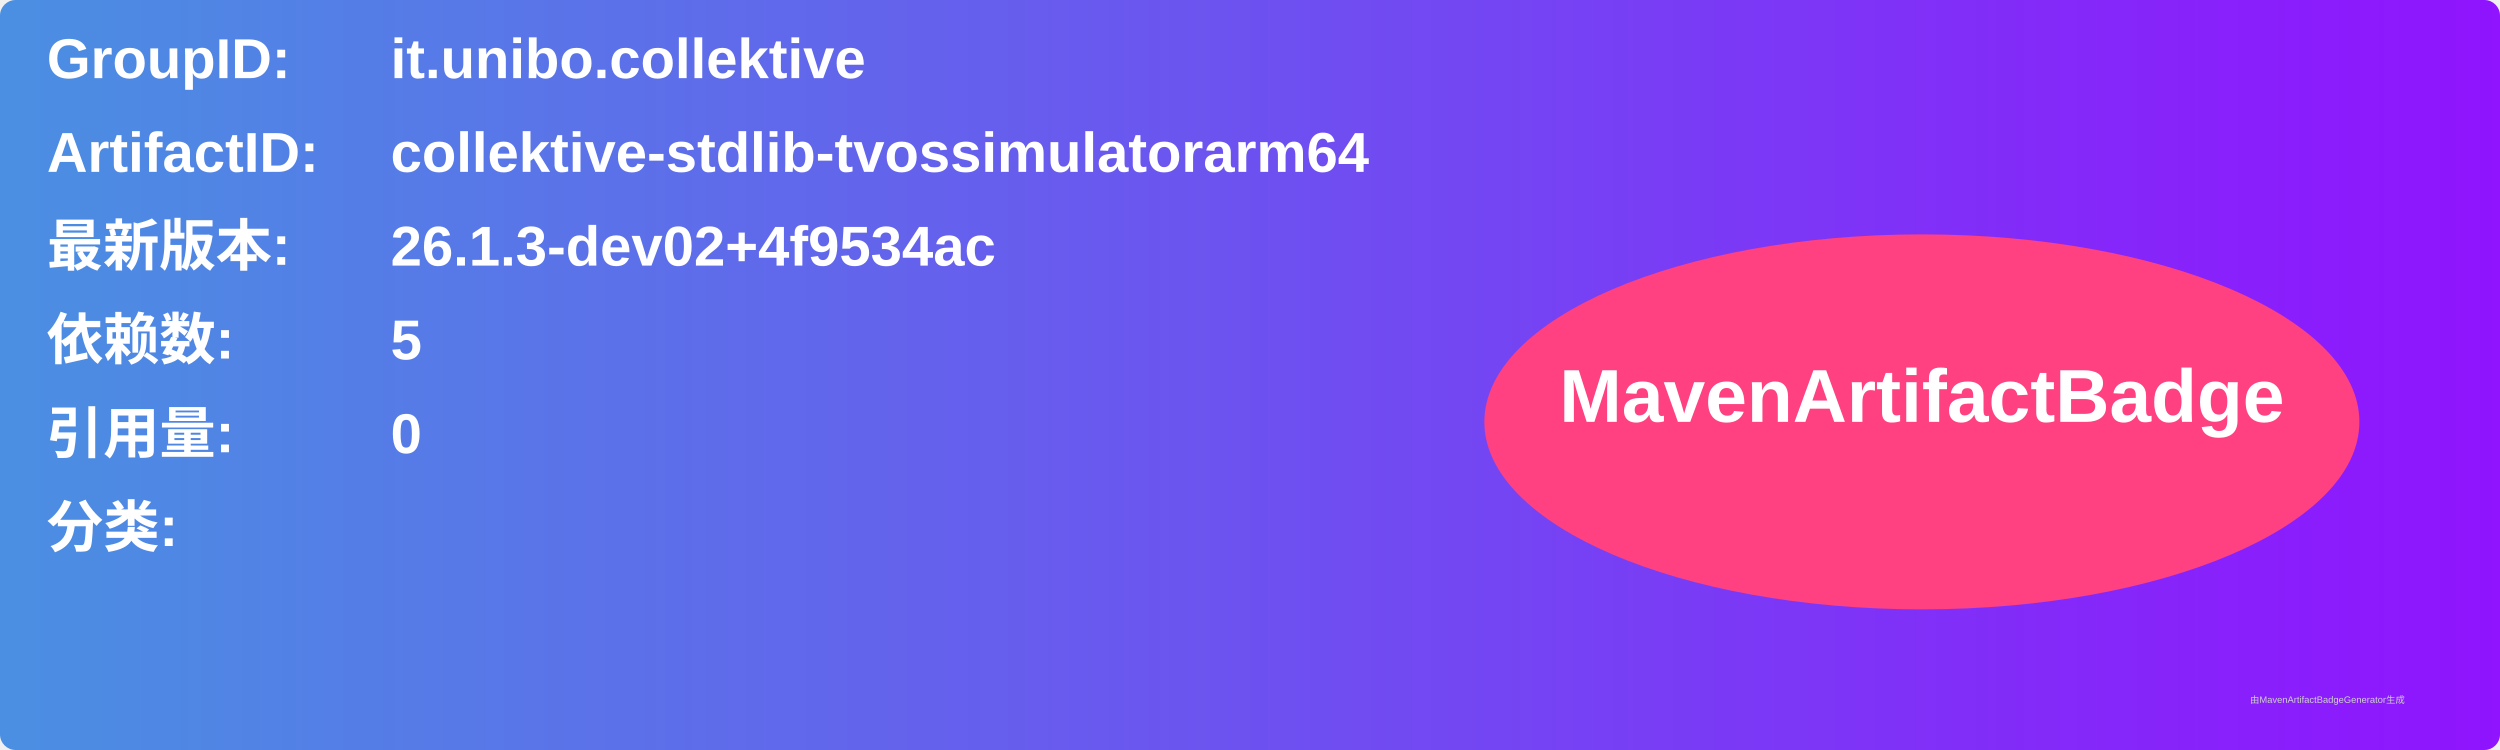
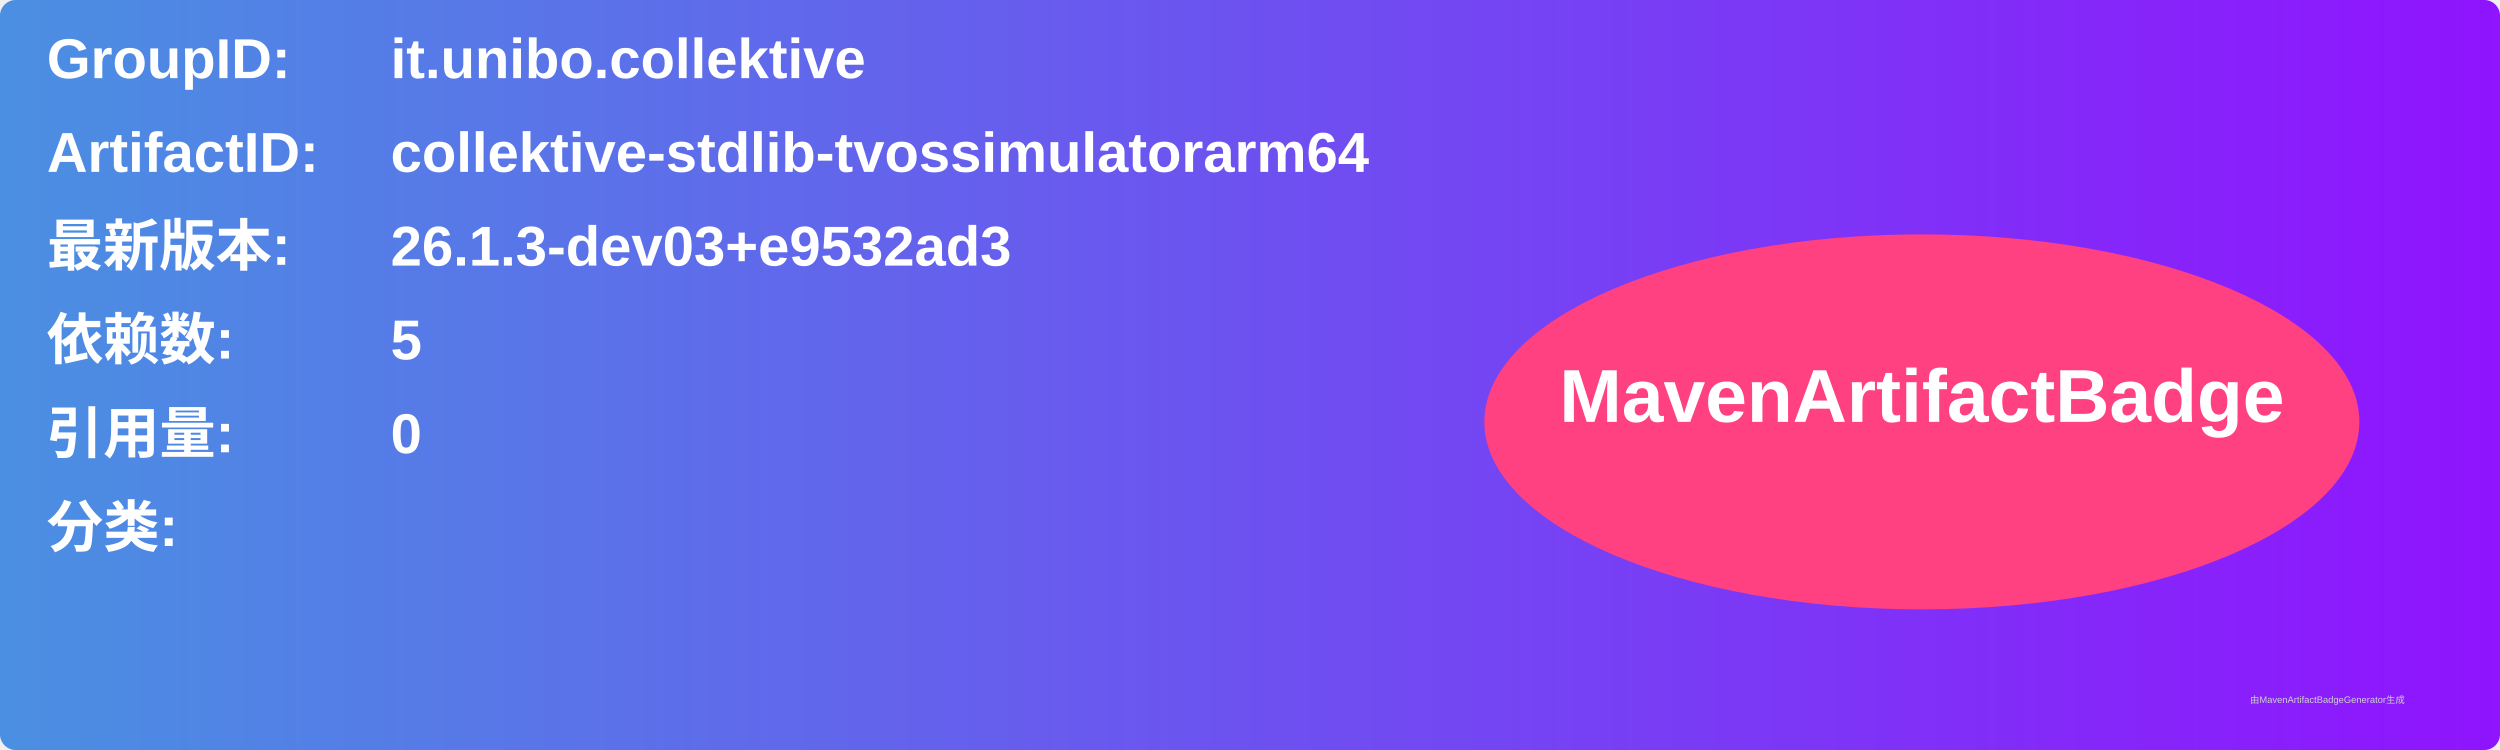
<svg xmlns="http://www.w3.org/2000/svg" width="800" height="240" viewBox="0 0 800 240">
  <linearGradient id="grad" x1="0%" y1="0%" x2="100%" y2="0%">
    <stop offset="0%" stop-color="#4a90e2" />
    <stop offset="100%" stop-color="#9013fe" />
  </linearGradient>
  <rect width="100%" height="100%" rx="5" ry="5" fill="url(#grad)" />
  <g transform="translate(15, 15)">
    <text x="0" y="10" font-family="Arial" font-size="18" fill="white" font-weight="bold" width="260">GroupID:</text>
    <text x="110" y="10" font-family="Arial" font-size="18" fill="white" font-weight="bold" width="460">it.unibo.collektive</text>
    <text x="0" y="40" font-family="Arial" font-size="18" fill="white" font-weight="bold" width="260">ArtifactID:</text>
    <text x="110" y="40" font-family="Arial" font-size="18" fill="white" font-weight="bold" width="460">collektive-stdlib-tvossimulatorarm64</text>
    <text x="0" y="70" font-family="Arial" font-size="18" fill="white" font-weight="bold">最新版本:</text>
    <text x="110" y="70" font-family="Arial" font-size="18" fill="white" font-weight="bold">
-       <tspan font-weight="bold">26.1.3-dev02+4f9534ac</tspan>
+       <tspan font-weight="bold">26.1.3-dev03+e9532ad3</tspan>
    </text>
    <text x="0" y="100" font-family="Arial" font-size="18" fill="white" font-weight="bold">依赖数: </text>
    <text x="110" y="100" font-family="Arial" font-size="18" fill="white">
      <tspan font-weight="bold">5</tspan>
    </text>
    <text x="0" y="130" font-family="Arial" font-size="18" fill="white" font-weight="bold">引用量: </text>
    <text x="110" y="130" font-family="Arial" font-size="18" fill="white">
      <tspan font-weight="bold">0</tspan>
    </text>
    <text x="0" y="160" font-family="Arial" font-size="18" fill="white" font-weight="bold">分类:</text>
    <text x="10" y="190" font-family="Arial" font-size="10" fill="white">
      <tspan font-weight="bold" />
    </text>
    <ellipse cx="600" cy="120" rx="140" ry="60" fill="#ff4081" />
    <text x="600" y="120" text-anchor="middle" font-family="Arial" font-size="24" fill="white" font-weight="bold">MavenArtifactBadge</text>
  </g>
  <text x="720" y="225" font-family="Arial" font-size="3" fill="#d0d0d0">由MavenArtifactBadgeGenerator生成</text>
</svg>
